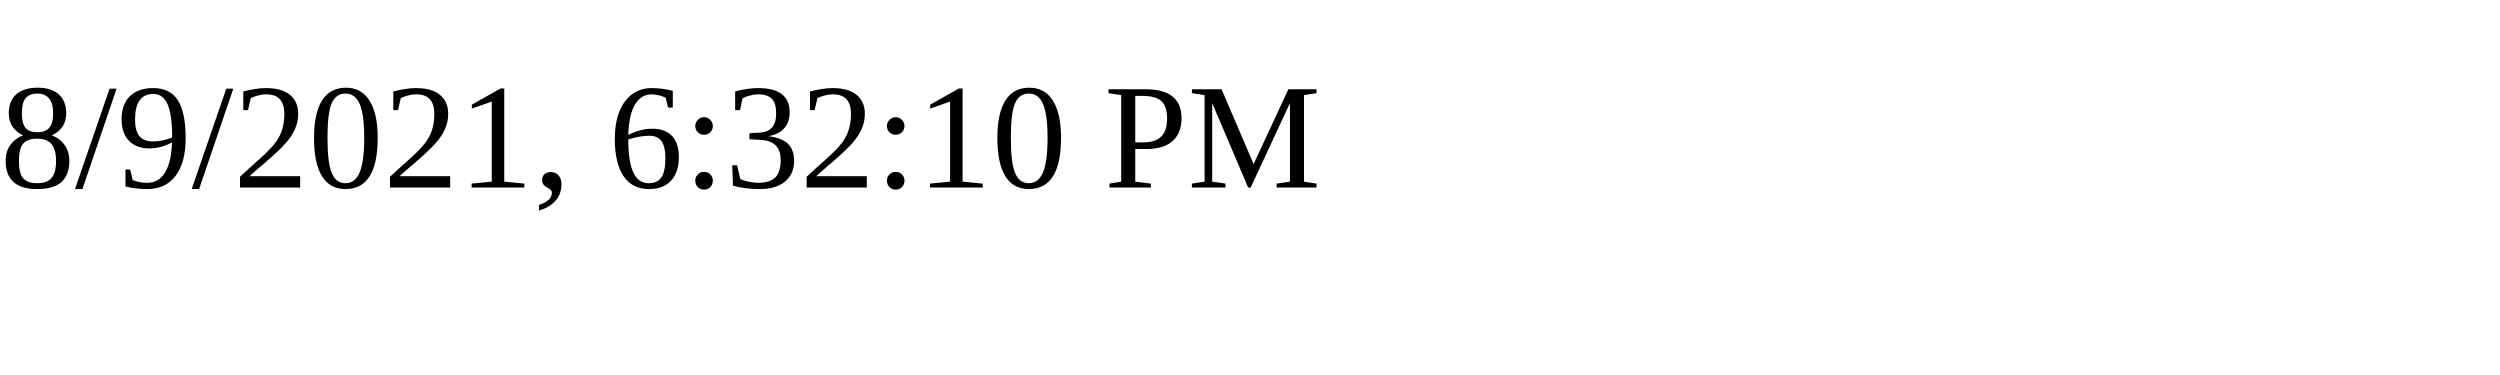
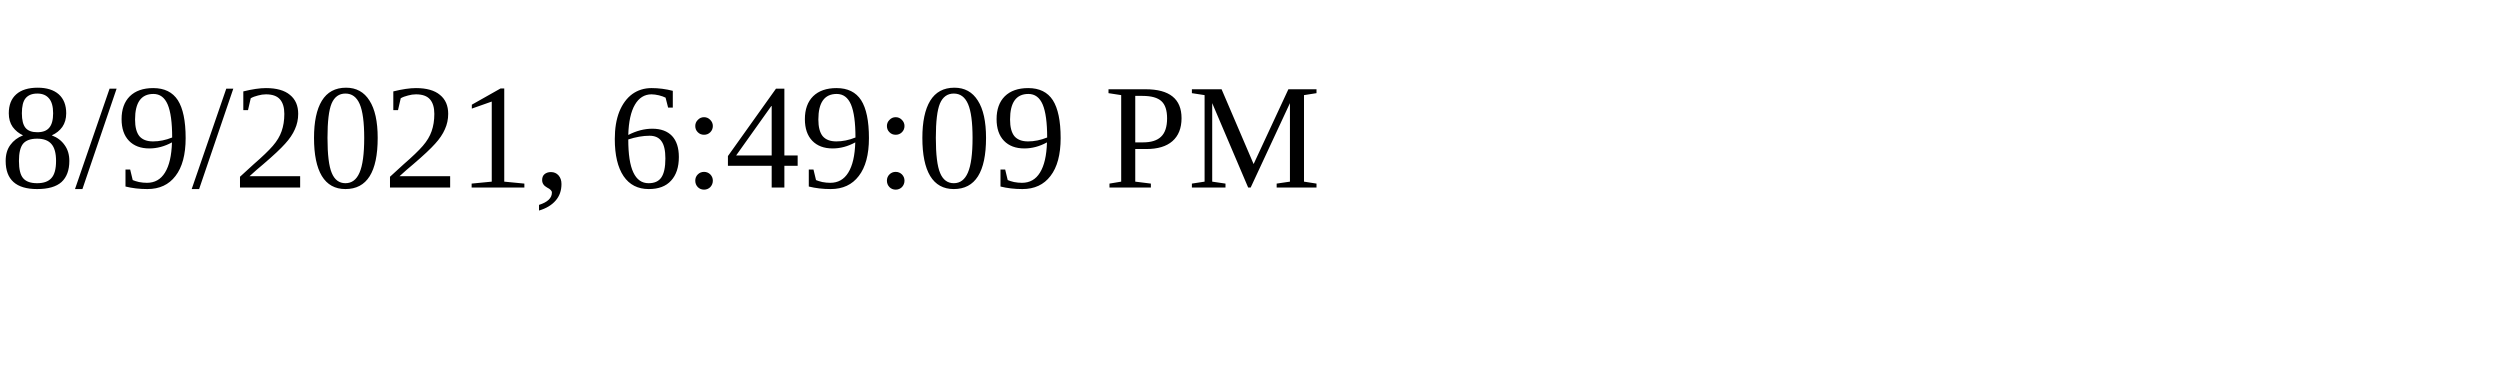
<svg xmlns="http://www.w3.org/2000/svg" height="30" width="200">
-   <text x="0" y="15">8/9/2021, 6:32:10 PM</text>
+   <text x="0" y="15">8/9/2021, 6:49:09 PM</text>
</svg>
